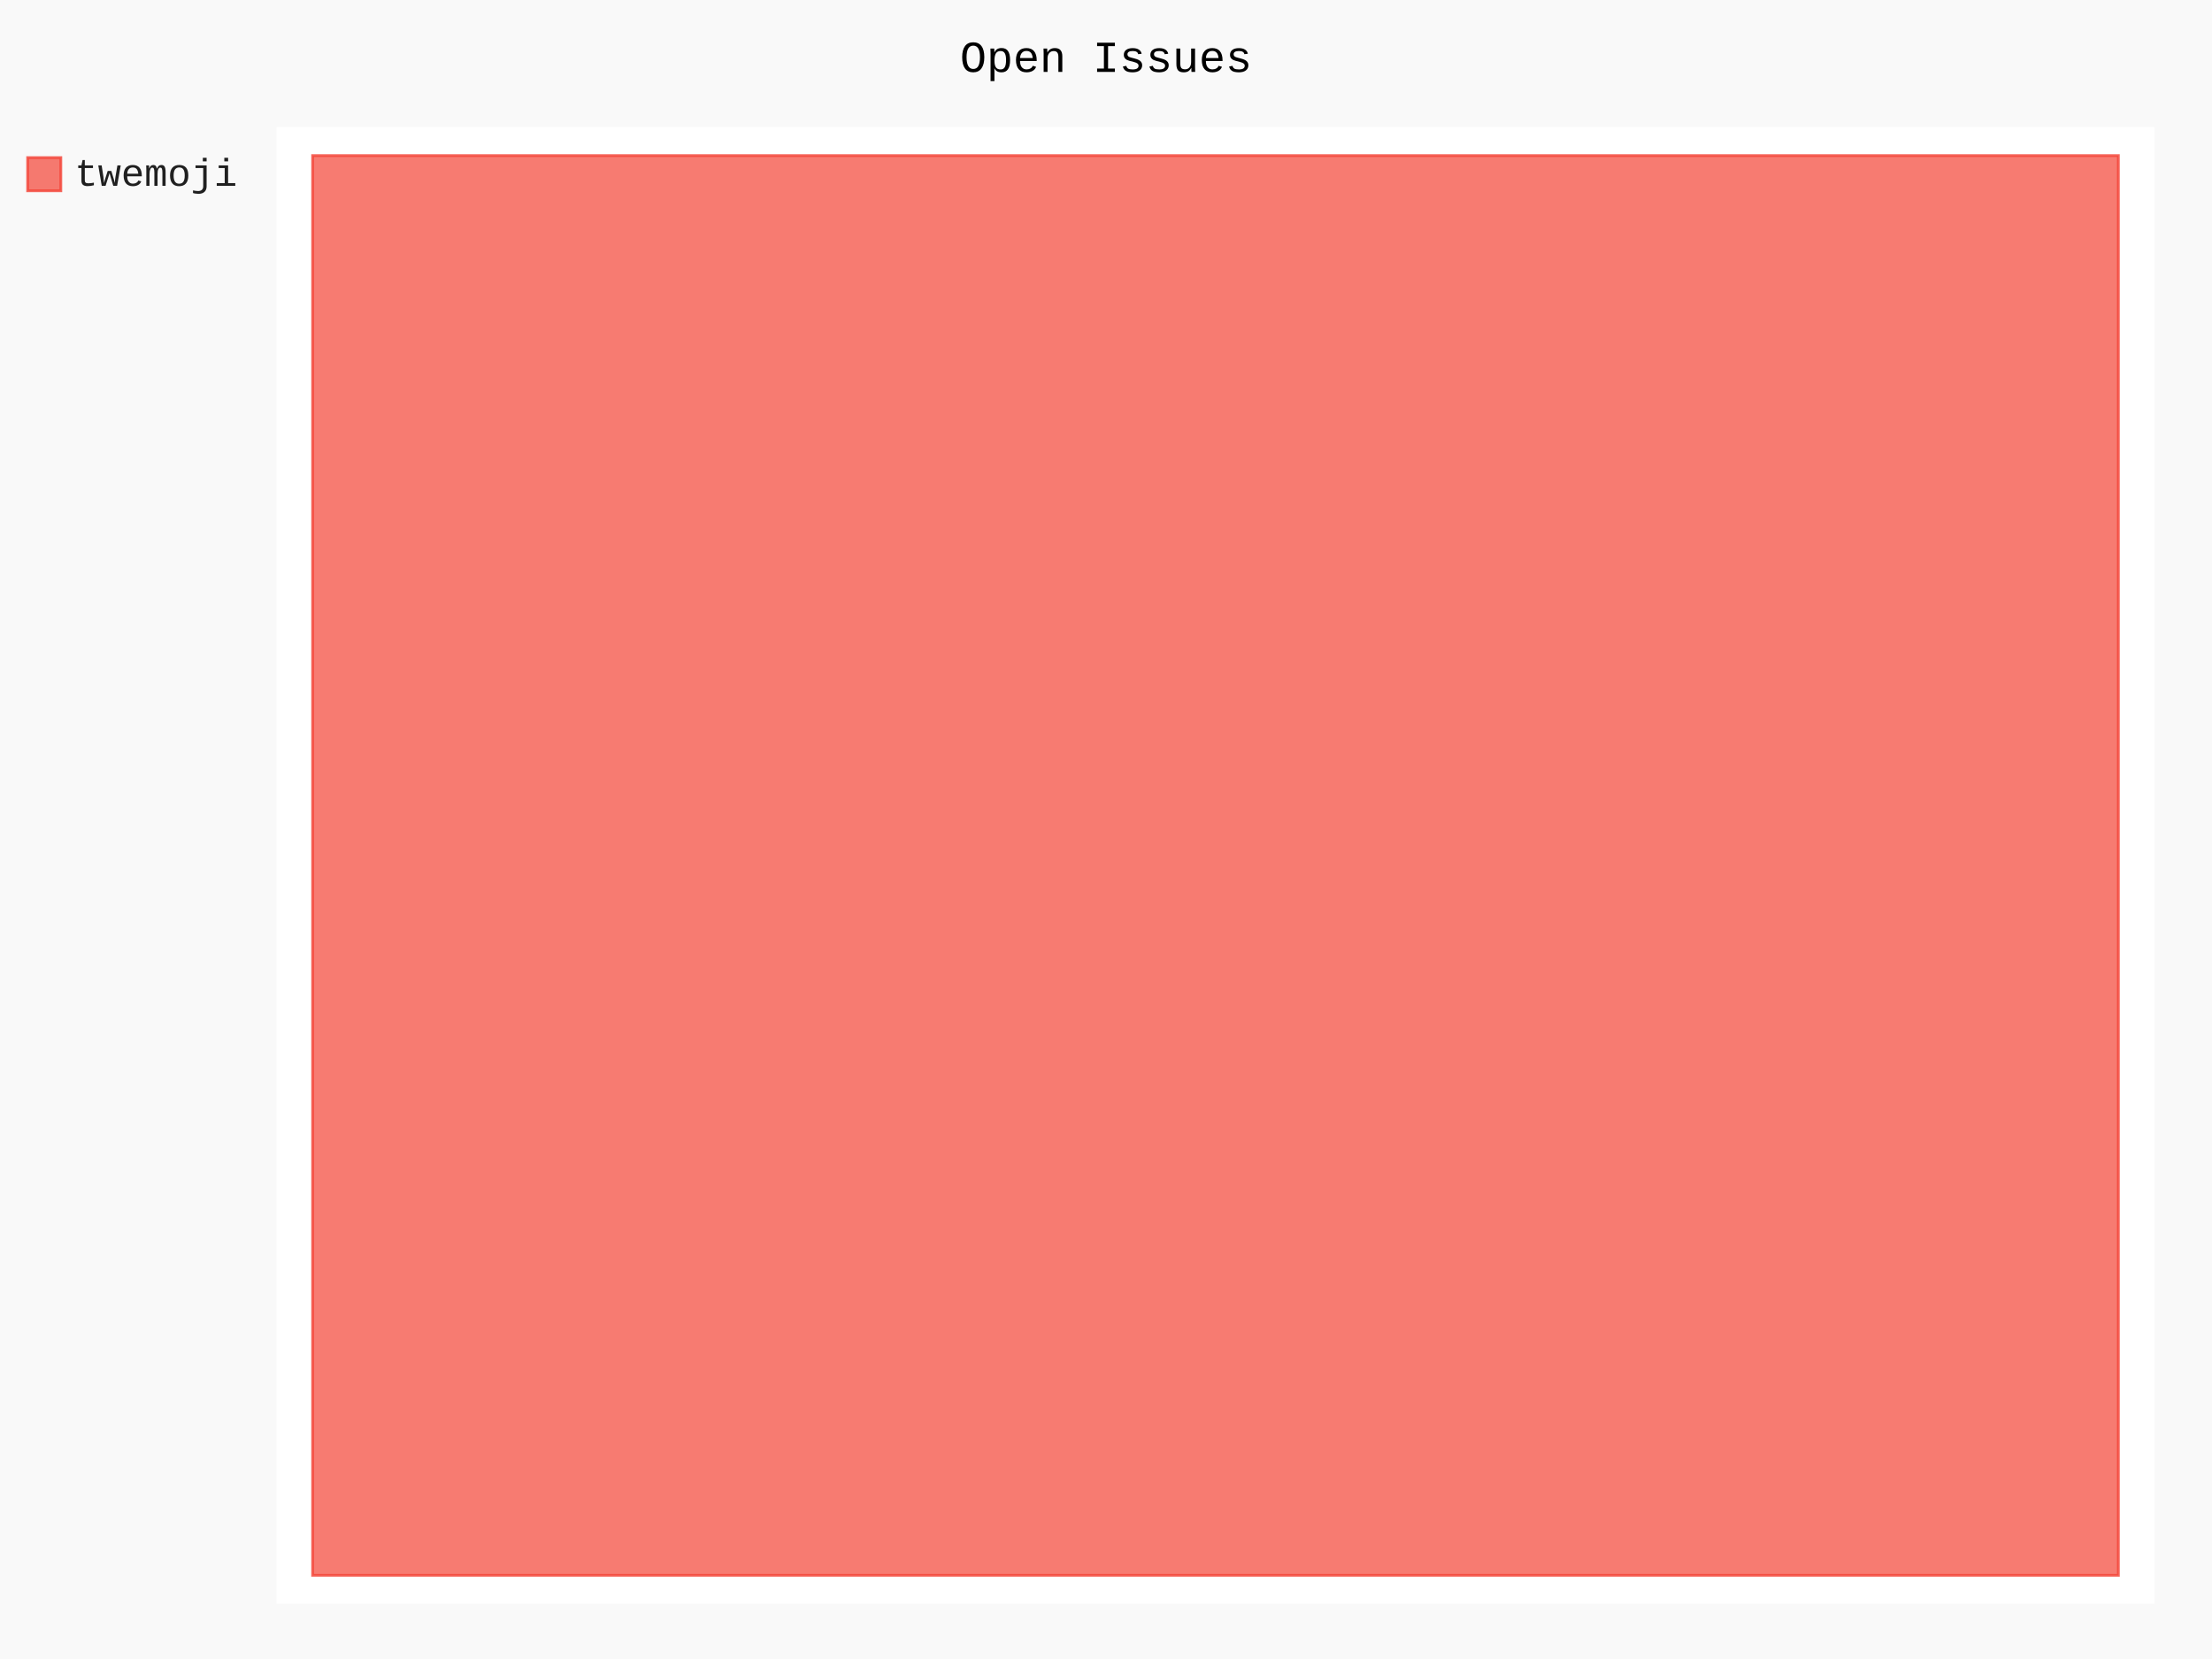
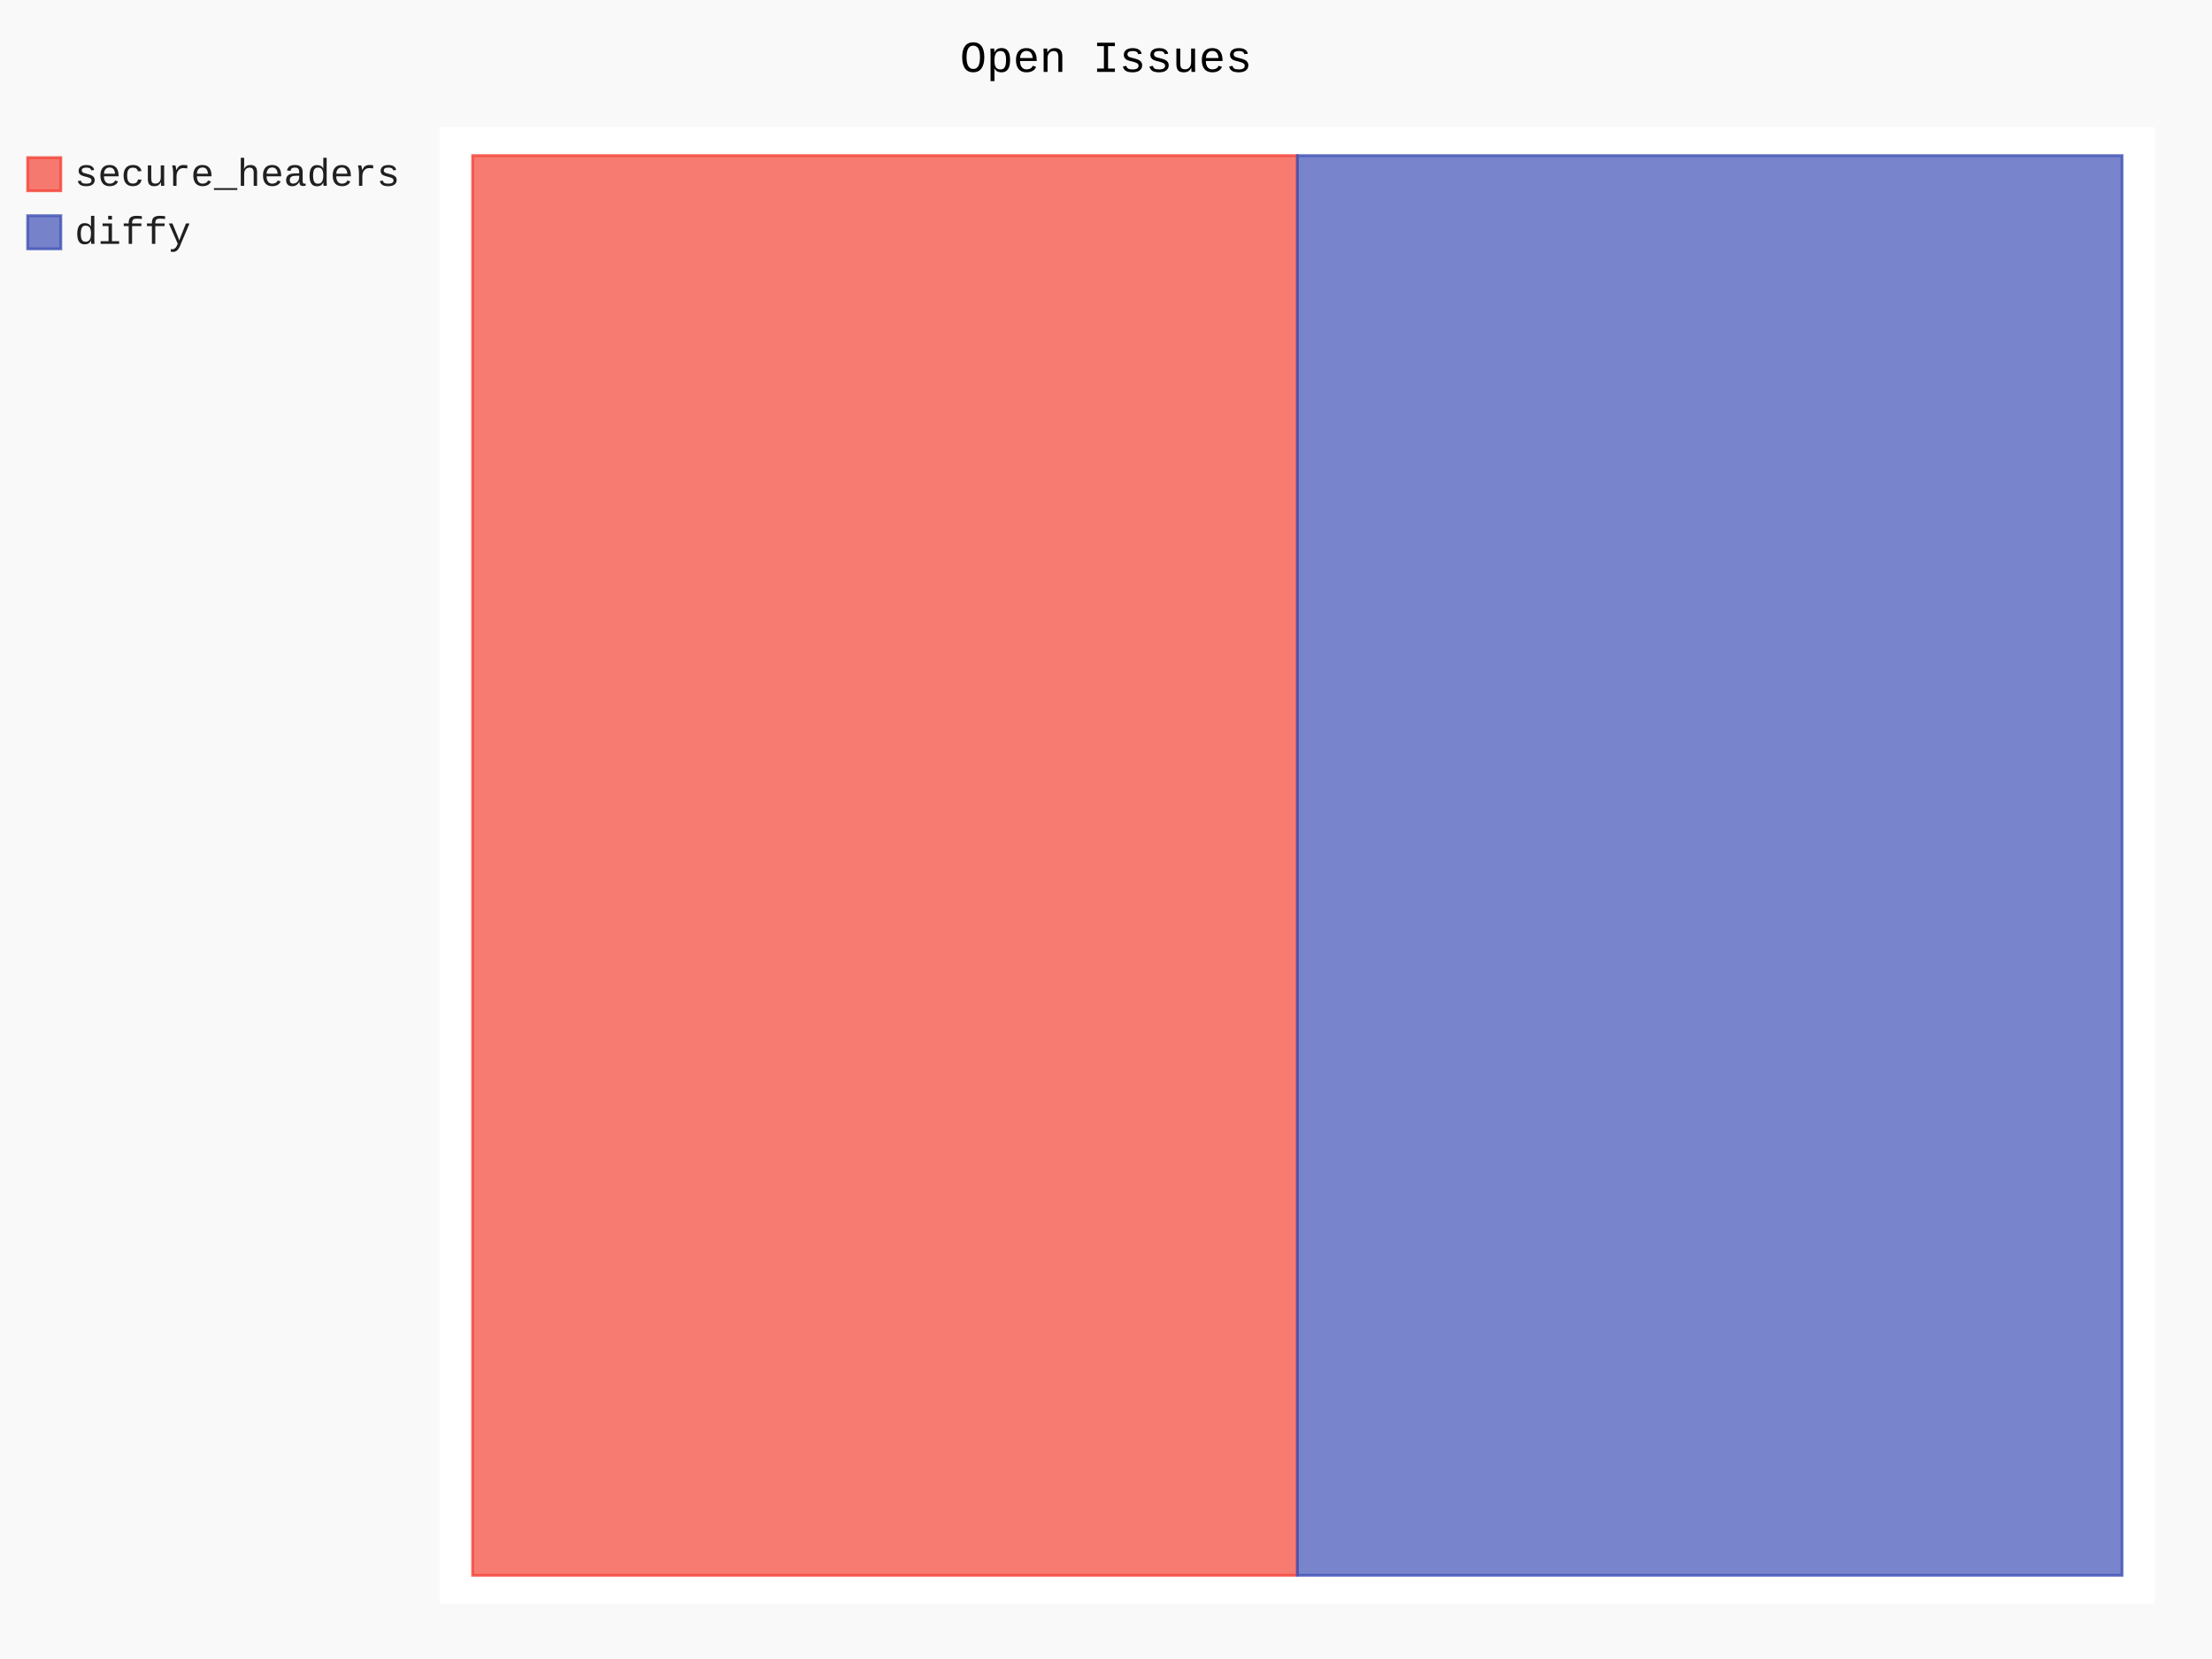
- <svg xmlns="http://www.w3.org/2000/svg" class="pygal-chart" id="chart-b7660ef9-3819-4b43-92b0-5acb27e7ab5b" viewBox="0 0 800 600">
+ <svg xmlns="http://www.w3.org/2000/svg" class="pygal-chart" id="chart-10e0b4b3-c86e-4919-b234-3bd43464b9f1" viewBox="0 0 800 600">
  <defs>
-     <style type="text/css">#chart-b7660ef9-3819-4b43-92b0-5acb27e7ab5b{-webkit-user-select:none;-webkit-font-smoothing:antialiased;font-family:Consolas,"Liberation Mono",Menlo,Courier,monospace}#chart-b7660ef9-3819-4b43-92b0-5acb27e7ab5b .title{font-family:Consolas,"Liberation Mono",Menlo,Courier,monospace;font-size:16px}#chart-b7660ef9-3819-4b43-92b0-5acb27e7ab5b .legends .legend text{font-family:Consolas,"Liberation Mono",Menlo,Courier,monospace;font-size:14px}#chart-b7660ef9-3819-4b43-92b0-5acb27e7ab5b .axis text{font-family:Consolas,"Liberation Mono",Menlo,Courier,monospace;font-size:10px}#chart-b7660ef9-3819-4b43-92b0-5acb27e7ab5b .axis text.major{font-family:Consolas,"Liberation Mono",Menlo,Courier,monospace;font-size:10px}#chart-b7660ef9-3819-4b43-92b0-5acb27e7ab5b .text-overlay text.value{font-family:Consolas,"Liberation Mono",Menlo,Courier,monospace;font-size:16px}#chart-b7660ef9-3819-4b43-92b0-5acb27e7ab5b .text-overlay text.label{font-family:Consolas,"Liberation Mono",Menlo,Courier,monospace;font-size:10px}#chart-b7660ef9-3819-4b43-92b0-5acb27e7ab5b .tooltip{font-family:Consolas,"Liberation Mono",Menlo,Courier,monospace;font-size:14px}#chart-b7660ef9-3819-4b43-92b0-5acb27e7ab5b text.no_data{font-family:Consolas,"Liberation Mono",Menlo,Courier,monospace;font-size:64px}
- #chart-b7660ef9-3819-4b43-92b0-5acb27e7ab5b{background-color:rgba(249,249,249,1)}#chart-b7660ef9-3819-4b43-92b0-5acb27e7ab5b path,#chart-b7660ef9-3819-4b43-92b0-5acb27e7ab5b line,#chart-b7660ef9-3819-4b43-92b0-5acb27e7ab5b rect,#chart-b7660ef9-3819-4b43-92b0-5acb27e7ab5b circle{-webkit-transition:150ms;-moz-transition:150ms;transition:150ms}#chart-b7660ef9-3819-4b43-92b0-5acb27e7ab5b .graph &gt; .background{fill:rgba(249,249,249,1)}#chart-b7660ef9-3819-4b43-92b0-5acb27e7ab5b .plot &gt; .background{fill:rgba(255,255,255,1)}#chart-b7660ef9-3819-4b43-92b0-5acb27e7ab5b .graph{fill:rgba(0,0,0,.87)}#chart-b7660ef9-3819-4b43-92b0-5acb27e7ab5b text.no_data{fill:rgba(0,0,0,1)}#chart-b7660ef9-3819-4b43-92b0-5acb27e7ab5b .title{fill:rgba(0,0,0,1)}#chart-b7660ef9-3819-4b43-92b0-5acb27e7ab5b .legends .legend text{fill:rgba(0,0,0,.87)}#chart-b7660ef9-3819-4b43-92b0-5acb27e7ab5b .legends .legend:hover text{fill:rgba(0,0,0,1)}#chart-b7660ef9-3819-4b43-92b0-5acb27e7ab5b .axis .line{stroke:rgba(0,0,0,1)}#chart-b7660ef9-3819-4b43-92b0-5acb27e7ab5b .axis .guide.line{stroke:rgba(0,0,0,.54)}#chart-b7660ef9-3819-4b43-92b0-5acb27e7ab5b .axis .major.line{stroke:rgba(0,0,0,.87)}#chart-b7660ef9-3819-4b43-92b0-5acb27e7ab5b .axis text.major{fill:rgba(0,0,0,1)}#chart-b7660ef9-3819-4b43-92b0-5acb27e7ab5b .axis.y .guides:hover .guide.line,#chart-b7660ef9-3819-4b43-92b0-5acb27e7ab5b .line-graph .axis.x .guides:hover .guide.line,#chart-b7660ef9-3819-4b43-92b0-5acb27e7ab5b .stackedline-graph .axis.x .guides:hover .guide.line,#chart-b7660ef9-3819-4b43-92b0-5acb27e7ab5b .xy-graph .axis.x .guides:hover .guide.line{stroke:rgba(0,0,0,1)}#chart-b7660ef9-3819-4b43-92b0-5acb27e7ab5b .axis .guides:hover text{fill:rgba(0,0,0,1)}#chart-b7660ef9-3819-4b43-92b0-5acb27e7ab5b .reactive{fill-opacity:.7;stroke-opacity:.8}#chart-b7660ef9-3819-4b43-92b0-5acb27e7ab5b .ci{stroke:rgba(0,0,0,.87)}#chart-b7660ef9-3819-4b43-92b0-5acb27e7ab5b .reactive.active,#chart-b7660ef9-3819-4b43-92b0-5acb27e7ab5b .active .reactive{fill-opacity:.8;stroke-opacity:.9;stroke-width:4}#chart-b7660ef9-3819-4b43-92b0-5acb27e7ab5b .ci .reactive.active{stroke-width:1.5}#chart-b7660ef9-3819-4b43-92b0-5acb27e7ab5b .series text{fill:rgba(0,0,0,1)}#chart-b7660ef9-3819-4b43-92b0-5acb27e7ab5b .tooltip rect{fill:rgba(255,255,255,1);stroke:rgba(0,0,0,1);-webkit-transition:opacity 150ms;-moz-transition:opacity 150ms;transition:opacity 150ms}#chart-b7660ef9-3819-4b43-92b0-5acb27e7ab5b .tooltip .label{fill:rgba(0,0,0,.87)}#chart-b7660ef9-3819-4b43-92b0-5acb27e7ab5b .tooltip .label{fill:rgba(0,0,0,.87)}#chart-b7660ef9-3819-4b43-92b0-5acb27e7ab5b .tooltip .legend{font-size:.8em;fill:rgba(0,0,0,.54)}#chart-b7660ef9-3819-4b43-92b0-5acb27e7ab5b .tooltip .x_label{font-size:.6em;fill:rgba(0,0,0,1)}#chart-b7660ef9-3819-4b43-92b0-5acb27e7ab5b .tooltip .xlink{font-size:.5em;text-decoration:underline}#chart-b7660ef9-3819-4b43-92b0-5acb27e7ab5b .tooltip .value{font-size:1.5em}#chart-b7660ef9-3819-4b43-92b0-5acb27e7ab5b .bound{font-size:.5em}#chart-b7660ef9-3819-4b43-92b0-5acb27e7ab5b .max-value{font-size:.75em;fill:rgba(0,0,0,.54)}#chart-b7660ef9-3819-4b43-92b0-5acb27e7ab5b .map-element{fill:rgba(255,255,255,1);stroke:rgba(0,0,0,.54) !important}#chart-b7660ef9-3819-4b43-92b0-5acb27e7ab5b .map-element .reactive{fill-opacity:inherit;stroke-opacity:inherit}#chart-b7660ef9-3819-4b43-92b0-5acb27e7ab5b .color-0,#chart-b7660ef9-3819-4b43-92b0-5acb27e7ab5b .color-0 a:visited{stroke:#F44336;fill:#F44336}#chart-b7660ef9-3819-4b43-92b0-5acb27e7ab5b .text-overlay .color-0 text{fill:black}
- #chart-b7660ef9-3819-4b43-92b0-5acb27e7ab5b text.no_data{text-anchor:middle}#chart-b7660ef9-3819-4b43-92b0-5acb27e7ab5b .guide.line{fill:none}#chart-b7660ef9-3819-4b43-92b0-5acb27e7ab5b .centered{text-anchor:middle}#chart-b7660ef9-3819-4b43-92b0-5acb27e7ab5b .title{text-anchor:middle}#chart-b7660ef9-3819-4b43-92b0-5acb27e7ab5b .legends .legend text{fill-opacity:1}#chart-b7660ef9-3819-4b43-92b0-5acb27e7ab5b .axis.x text{text-anchor:middle}#chart-b7660ef9-3819-4b43-92b0-5acb27e7ab5b .axis.x:not(.web) text[transform]{text-anchor:start}#chart-b7660ef9-3819-4b43-92b0-5acb27e7ab5b .axis.x:not(.web) text[transform].backwards{text-anchor:end}#chart-b7660ef9-3819-4b43-92b0-5acb27e7ab5b .axis.y text{text-anchor:end}#chart-b7660ef9-3819-4b43-92b0-5acb27e7ab5b .axis.y text[transform].backwards{text-anchor:start}#chart-b7660ef9-3819-4b43-92b0-5acb27e7ab5b .axis.y2 text{text-anchor:start}#chart-b7660ef9-3819-4b43-92b0-5acb27e7ab5b .axis.y2 text[transform].backwards{text-anchor:end}#chart-b7660ef9-3819-4b43-92b0-5acb27e7ab5b .axis .guide.line{stroke-dasharray:4,4}#chart-b7660ef9-3819-4b43-92b0-5acb27e7ab5b .axis .major.guide.line{stroke-dasharray:6,6}#chart-b7660ef9-3819-4b43-92b0-5acb27e7ab5b .horizontal .axis.y .guide.line,#chart-b7660ef9-3819-4b43-92b0-5acb27e7ab5b .horizontal .axis.y2 .guide.line,#chart-b7660ef9-3819-4b43-92b0-5acb27e7ab5b .vertical .axis.x .guide.line{opacity:0}#chart-b7660ef9-3819-4b43-92b0-5acb27e7ab5b .horizontal .axis.always_show .guide.line,#chart-b7660ef9-3819-4b43-92b0-5acb27e7ab5b .vertical .axis.always_show .guide.line{opacity:1 !important}#chart-b7660ef9-3819-4b43-92b0-5acb27e7ab5b .axis.y .guides:hover .guide.line,#chart-b7660ef9-3819-4b43-92b0-5acb27e7ab5b .axis.y2 .guides:hover .guide.line,#chart-b7660ef9-3819-4b43-92b0-5acb27e7ab5b .axis.x .guides:hover .guide.line{opacity:1}#chart-b7660ef9-3819-4b43-92b0-5acb27e7ab5b .axis .guides:hover text{opacity:1}#chart-b7660ef9-3819-4b43-92b0-5acb27e7ab5b .nofill{fill:none}#chart-b7660ef9-3819-4b43-92b0-5acb27e7ab5b .subtle-fill{fill-opacity:.2}#chart-b7660ef9-3819-4b43-92b0-5acb27e7ab5b .dot{stroke-width:1px;fill-opacity:1}#chart-b7660ef9-3819-4b43-92b0-5acb27e7ab5b .dot.active{stroke-width:5px}#chart-b7660ef9-3819-4b43-92b0-5acb27e7ab5b .dot.negative{fill:transparent}#chart-b7660ef9-3819-4b43-92b0-5acb27e7ab5b text,#chart-b7660ef9-3819-4b43-92b0-5acb27e7ab5b tspan{stroke:none !important}#chart-b7660ef9-3819-4b43-92b0-5acb27e7ab5b .series text.active{opacity:1}#chart-b7660ef9-3819-4b43-92b0-5acb27e7ab5b .tooltip rect{fill-opacity:.95;stroke-width:.5}#chart-b7660ef9-3819-4b43-92b0-5acb27e7ab5b .tooltip text{fill-opacity:1}#chart-b7660ef9-3819-4b43-92b0-5acb27e7ab5b .showable{visibility:hidden}#chart-b7660ef9-3819-4b43-92b0-5acb27e7ab5b .showable.shown{visibility:visible}#chart-b7660ef9-3819-4b43-92b0-5acb27e7ab5b .gauge-background{fill:rgba(229,229,229,1);stroke:none}#chart-b7660ef9-3819-4b43-92b0-5acb27e7ab5b .bg-lines{stroke:rgba(249,249,249,1);stroke-width:2px}</style>
+     <style type="text/css">#chart-10e0b4b3-c86e-4919-b234-3bd43464b9f1{-webkit-user-select:none;-webkit-font-smoothing:antialiased;font-family:Consolas,"Liberation Mono",Menlo,Courier,monospace}#chart-10e0b4b3-c86e-4919-b234-3bd43464b9f1 .title{font-family:Consolas,"Liberation Mono",Menlo,Courier,monospace;font-size:16px}#chart-10e0b4b3-c86e-4919-b234-3bd43464b9f1 .legends .legend text{font-family:Consolas,"Liberation Mono",Menlo,Courier,monospace;font-size:14px}#chart-10e0b4b3-c86e-4919-b234-3bd43464b9f1 .axis text{font-family:Consolas,"Liberation Mono",Menlo,Courier,monospace;font-size:10px}#chart-10e0b4b3-c86e-4919-b234-3bd43464b9f1 .axis text.major{font-family:Consolas,"Liberation Mono",Menlo,Courier,monospace;font-size:10px}#chart-10e0b4b3-c86e-4919-b234-3bd43464b9f1 .text-overlay text.value{font-family:Consolas,"Liberation Mono",Menlo,Courier,monospace;font-size:16px}#chart-10e0b4b3-c86e-4919-b234-3bd43464b9f1 .text-overlay text.label{font-family:Consolas,"Liberation Mono",Menlo,Courier,monospace;font-size:10px}#chart-10e0b4b3-c86e-4919-b234-3bd43464b9f1 .tooltip{font-family:Consolas,"Liberation Mono",Menlo,Courier,monospace;font-size:14px}#chart-10e0b4b3-c86e-4919-b234-3bd43464b9f1 text.no_data{font-family:Consolas,"Liberation Mono",Menlo,Courier,monospace;font-size:64px}
+ #chart-10e0b4b3-c86e-4919-b234-3bd43464b9f1{background-color:rgba(249,249,249,1)}#chart-10e0b4b3-c86e-4919-b234-3bd43464b9f1 path,#chart-10e0b4b3-c86e-4919-b234-3bd43464b9f1 line,#chart-10e0b4b3-c86e-4919-b234-3bd43464b9f1 rect,#chart-10e0b4b3-c86e-4919-b234-3bd43464b9f1 circle{-webkit-transition:150ms;-moz-transition:150ms;transition:150ms}#chart-10e0b4b3-c86e-4919-b234-3bd43464b9f1 .graph &gt; .background{fill:rgba(249,249,249,1)}#chart-10e0b4b3-c86e-4919-b234-3bd43464b9f1 .plot &gt; .background{fill:rgba(255,255,255,1)}#chart-10e0b4b3-c86e-4919-b234-3bd43464b9f1 .graph{fill:rgba(0,0,0,.87)}#chart-10e0b4b3-c86e-4919-b234-3bd43464b9f1 text.no_data{fill:rgba(0,0,0,1)}#chart-10e0b4b3-c86e-4919-b234-3bd43464b9f1 .title{fill:rgba(0,0,0,1)}#chart-10e0b4b3-c86e-4919-b234-3bd43464b9f1 .legends .legend text{fill:rgba(0,0,0,.87)}#chart-10e0b4b3-c86e-4919-b234-3bd43464b9f1 .legends .legend:hover text{fill:rgba(0,0,0,1)}#chart-10e0b4b3-c86e-4919-b234-3bd43464b9f1 .axis .line{stroke:rgba(0,0,0,1)}#chart-10e0b4b3-c86e-4919-b234-3bd43464b9f1 .axis .guide.line{stroke:rgba(0,0,0,.54)}#chart-10e0b4b3-c86e-4919-b234-3bd43464b9f1 .axis .major.line{stroke:rgba(0,0,0,.87)}#chart-10e0b4b3-c86e-4919-b234-3bd43464b9f1 .axis text.major{fill:rgba(0,0,0,1)}#chart-10e0b4b3-c86e-4919-b234-3bd43464b9f1 .axis.y .guides:hover .guide.line,#chart-10e0b4b3-c86e-4919-b234-3bd43464b9f1 .line-graph .axis.x .guides:hover .guide.line,#chart-10e0b4b3-c86e-4919-b234-3bd43464b9f1 .stackedline-graph .axis.x .guides:hover .guide.line,#chart-10e0b4b3-c86e-4919-b234-3bd43464b9f1 .xy-graph .axis.x .guides:hover .guide.line{stroke:rgba(0,0,0,1)}#chart-10e0b4b3-c86e-4919-b234-3bd43464b9f1 .axis .guides:hover text{fill:rgba(0,0,0,1)}#chart-10e0b4b3-c86e-4919-b234-3bd43464b9f1 .reactive{fill-opacity:.7;stroke-opacity:.8}#chart-10e0b4b3-c86e-4919-b234-3bd43464b9f1 .ci{stroke:rgba(0,0,0,.87)}#chart-10e0b4b3-c86e-4919-b234-3bd43464b9f1 .reactive.active,#chart-10e0b4b3-c86e-4919-b234-3bd43464b9f1 .active .reactive{fill-opacity:.8;stroke-opacity:.9;stroke-width:4}#chart-10e0b4b3-c86e-4919-b234-3bd43464b9f1 .ci .reactive.active{stroke-width:1.5}#chart-10e0b4b3-c86e-4919-b234-3bd43464b9f1 .series text{fill:rgba(0,0,0,1)}#chart-10e0b4b3-c86e-4919-b234-3bd43464b9f1 .tooltip rect{fill:rgba(255,255,255,1);stroke:rgba(0,0,0,1);-webkit-transition:opacity 150ms;-moz-transition:opacity 150ms;transition:opacity 150ms}#chart-10e0b4b3-c86e-4919-b234-3bd43464b9f1 .tooltip .label{fill:rgba(0,0,0,.87)}#chart-10e0b4b3-c86e-4919-b234-3bd43464b9f1 .tooltip .label{fill:rgba(0,0,0,.87)}#chart-10e0b4b3-c86e-4919-b234-3bd43464b9f1 .tooltip .legend{font-size:.8em;fill:rgba(0,0,0,.54)}#chart-10e0b4b3-c86e-4919-b234-3bd43464b9f1 .tooltip .x_label{font-size:.6em;fill:rgba(0,0,0,1)}#chart-10e0b4b3-c86e-4919-b234-3bd43464b9f1 .tooltip .xlink{font-size:.5em;text-decoration:underline}#chart-10e0b4b3-c86e-4919-b234-3bd43464b9f1 .tooltip .value{font-size:1.5em}#chart-10e0b4b3-c86e-4919-b234-3bd43464b9f1 .bound{font-size:.5em}#chart-10e0b4b3-c86e-4919-b234-3bd43464b9f1 .max-value{font-size:.75em;fill:rgba(0,0,0,.54)}#chart-10e0b4b3-c86e-4919-b234-3bd43464b9f1 .map-element{fill:rgba(255,255,255,1);stroke:rgba(0,0,0,.54) !important}#chart-10e0b4b3-c86e-4919-b234-3bd43464b9f1 .map-element .reactive{fill-opacity:inherit;stroke-opacity:inherit}#chart-10e0b4b3-c86e-4919-b234-3bd43464b9f1 .color-0,#chart-10e0b4b3-c86e-4919-b234-3bd43464b9f1 .color-0 a:visited{stroke:#F44336;fill:#F44336}#chart-10e0b4b3-c86e-4919-b234-3bd43464b9f1 .color-1,#chart-10e0b4b3-c86e-4919-b234-3bd43464b9f1 .color-1 a:visited{stroke:#3F51B5;fill:#3F51B5}#chart-10e0b4b3-c86e-4919-b234-3bd43464b9f1 .text-overlay .color-0 text{fill:black}#chart-10e0b4b3-c86e-4919-b234-3bd43464b9f1 .text-overlay .color-1 text{fill:black}
+ #chart-10e0b4b3-c86e-4919-b234-3bd43464b9f1 text.no_data{text-anchor:middle}#chart-10e0b4b3-c86e-4919-b234-3bd43464b9f1 .guide.line{fill:none}#chart-10e0b4b3-c86e-4919-b234-3bd43464b9f1 .centered{text-anchor:middle}#chart-10e0b4b3-c86e-4919-b234-3bd43464b9f1 .title{text-anchor:middle}#chart-10e0b4b3-c86e-4919-b234-3bd43464b9f1 .legends .legend text{fill-opacity:1}#chart-10e0b4b3-c86e-4919-b234-3bd43464b9f1 .axis.x text{text-anchor:middle}#chart-10e0b4b3-c86e-4919-b234-3bd43464b9f1 .axis.x:not(.web) text[transform]{text-anchor:start}#chart-10e0b4b3-c86e-4919-b234-3bd43464b9f1 .axis.x:not(.web) text[transform].backwards{text-anchor:end}#chart-10e0b4b3-c86e-4919-b234-3bd43464b9f1 .axis.y text{text-anchor:end}#chart-10e0b4b3-c86e-4919-b234-3bd43464b9f1 .axis.y text[transform].backwards{text-anchor:start}#chart-10e0b4b3-c86e-4919-b234-3bd43464b9f1 .axis.y2 text{text-anchor:start}#chart-10e0b4b3-c86e-4919-b234-3bd43464b9f1 .axis.y2 text[transform].backwards{text-anchor:end}#chart-10e0b4b3-c86e-4919-b234-3bd43464b9f1 .axis .guide.line{stroke-dasharray:4,4}#chart-10e0b4b3-c86e-4919-b234-3bd43464b9f1 .axis .major.guide.line{stroke-dasharray:6,6}#chart-10e0b4b3-c86e-4919-b234-3bd43464b9f1 .horizontal .axis.y .guide.line,#chart-10e0b4b3-c86e-4919-b234-3bd43464b9f1 .horizontal .axis.y2 .guide.line,#chart-10e0b4b3-c86e-4919-b234-3bd43464b9f1 .vertical .axis.x .guide.line{opacity:0}#chart-10e0b4b3-c86e-4919-b234-3bd43464b9f1 .horizontal .axis.always_show .guide.line,#chart-10e0b4b3-c86e-4919-b234-3bd43464b9f1 .vertical .axis.always_show .guide.line{opacity:1 !important}#chart-10e0b4b3-c86e-4919-b234-3bd43464b9f1 .axis.y .guides:hover .guide.line,#chart-10e0b4b3-c86e-4919-b234-3bd43464b9f1 .axis.y2 .guides:hover .guide.line,#chart-10e0b4b3-c86e-4919-b234-3bd43464b9f1 .axis.x .guides:hover .guide.line{opacity:1}#chart-10e0b4b3-c86e-4919-b234-3bd43464b9f1 .axis .guides:hover text{opacity:1}#chart-10e0b4b3-c86e-4919-b234-3bd43464b9f1 .nofill{fill:none}#chart-10e0b4b3-c86e-4919-b234-3bd43464b9f1 .subtle-fill{fill-opacity:.2}#chart-10e0b4b3-c86e-4919-b234-3bd43464b9f1 .dot{stroke-width:1px;fill-opacity:1}#chart-10e0b4b3-c86e-4919-b234-3bd43464b9f1 .dot.active{stroke-width:5px}#chart-10e0b4b3-c86e-4919-b234-3bd43464b9f1 .dot.negative{fill:transparent}#chart-10e0b4b3-c86e-4919-b234-3bd43464b9f1 text,#chart-10e0b4b3-c86e-4919-b234-3bd43464b9f1 tspan{stroke:none !important}#chart-10e0b4b3-c86e-4919-b234-3bd43464b9f1 .series text.active{opacity:1}#chart-10e0b4b3-c86e-4919-b234-3bd43464b9f1 .tooltip rect{fill-opacity:.95;stroke-width:.5}#chart-10e0b4b3-c86e-4919-b234-3bd43464b9f1 .tooltip text{fill-opacity:1}#chart-10e0b4b3-c86e-4919-b234-3bd43464b9f1 .showable{visibility:hidden}#chart-10e0b4b3-c86e-4919-b234-3bd43464b9f1 .showable.shown{visibility:visible}#chart-10e0b4b3-c86e-4919-b234-3bd43464b9f1 .gauge-background{fill:rgba(229,229,229,1);stroke:none}#chart-10e0b4b3-c86e-4919-b234-3bd43464b9f1 .bg-lines{stroke:rgba(249,249,249,1);stroke-width:2px}</style>
  </defs>
  <g class="graph treemap-graph vertical">
    <rect class="background" height="600" width="800" x="0" y="0" />
-     <g class="plot" transform="translate(100, 46)">
-       <rect class="background" height="534" width="679.2" x="0" y="0" />
+     <g class="plot" transform="translate(159, 46)">
+       <rect class="background" height="534" width="620.4" x="0" y="0" />
      <g class="series serie-0 color-0">
        <g class="rects">
          <g class="rect">
-             <rect class="rect reactive tooltip-trigger" height="513.462" width="653.077" x="13.062" y="10.269" />
+             <rect class="rect reactive tooltip-trigger" height="513.462" width="298.269" x="11.931" y="10.269" />
+           </g>
+         </g>
+       </g>
+       <g class="series serie-1 color-1">
+         <g class="rects">
+           <g class="rect">
+             <rect class="rect reactive tooltip-trigger" height="513.462" width="298.269" x="310.2" y="10.269" />
          </g>
        </g>
      </g>
    </g>
    <g class="titles">
      <text class="title plot_title" x="400.0" y="26">Open Issues</text>
    </g>
-     <g class="plot overlay" transform="translate(100, 46)">
+     <g class="plot overlay" transform="translate(159, 46)">
      <g class="series serie-0 color-0" />
+       <g class="series serie-1 color-1" />
    </g>
-     <g class="plot text-overlay" transform="translate(100, 46)">
+     <g class="plot text-overlay" transform="translate(159, 46)">
      <g class="series serie-0 color-0" />
+       <g class="series serie-1 color-1" />
    </g>
-     <g class="plot tooltip-overlay" transform="translate(100, 46)">
+     <g class="plot tooltip-overlay" transform="translate(159, 46)">
      <g class="tooltip" style="opacity: 0" transform="translate(0 0)">
        <rect class="tooltip-box" height="0" rx="0" ry="0" width="0" />
        <g class="text" />
      </g>
    </g>
    <g class="legends" transform="translate(10, 56)">
      <g class="legend reactive activate-serie" id="activate-serie-0">
        <rect class="color-0 reactive" height="12" width="12" x="0.0" y="1.0" />
-         <text x="17.0" y="11.2">twemoji</text>
+         <text x="17.0" y="11.2">secure_headers</text>
+       </g>
+       <g class="legend reactive activate-serie" id="activate-serie-1">
+         <rect class="color-1 reactive" height="12" width="12" x="0.0" y="22.0" />
+         <text x="17.0" y="32.2">diffy</text>
      </g>
    </g>
    <g class="legends" transform="translate(790, 56)" />
  </g>
</svg>
